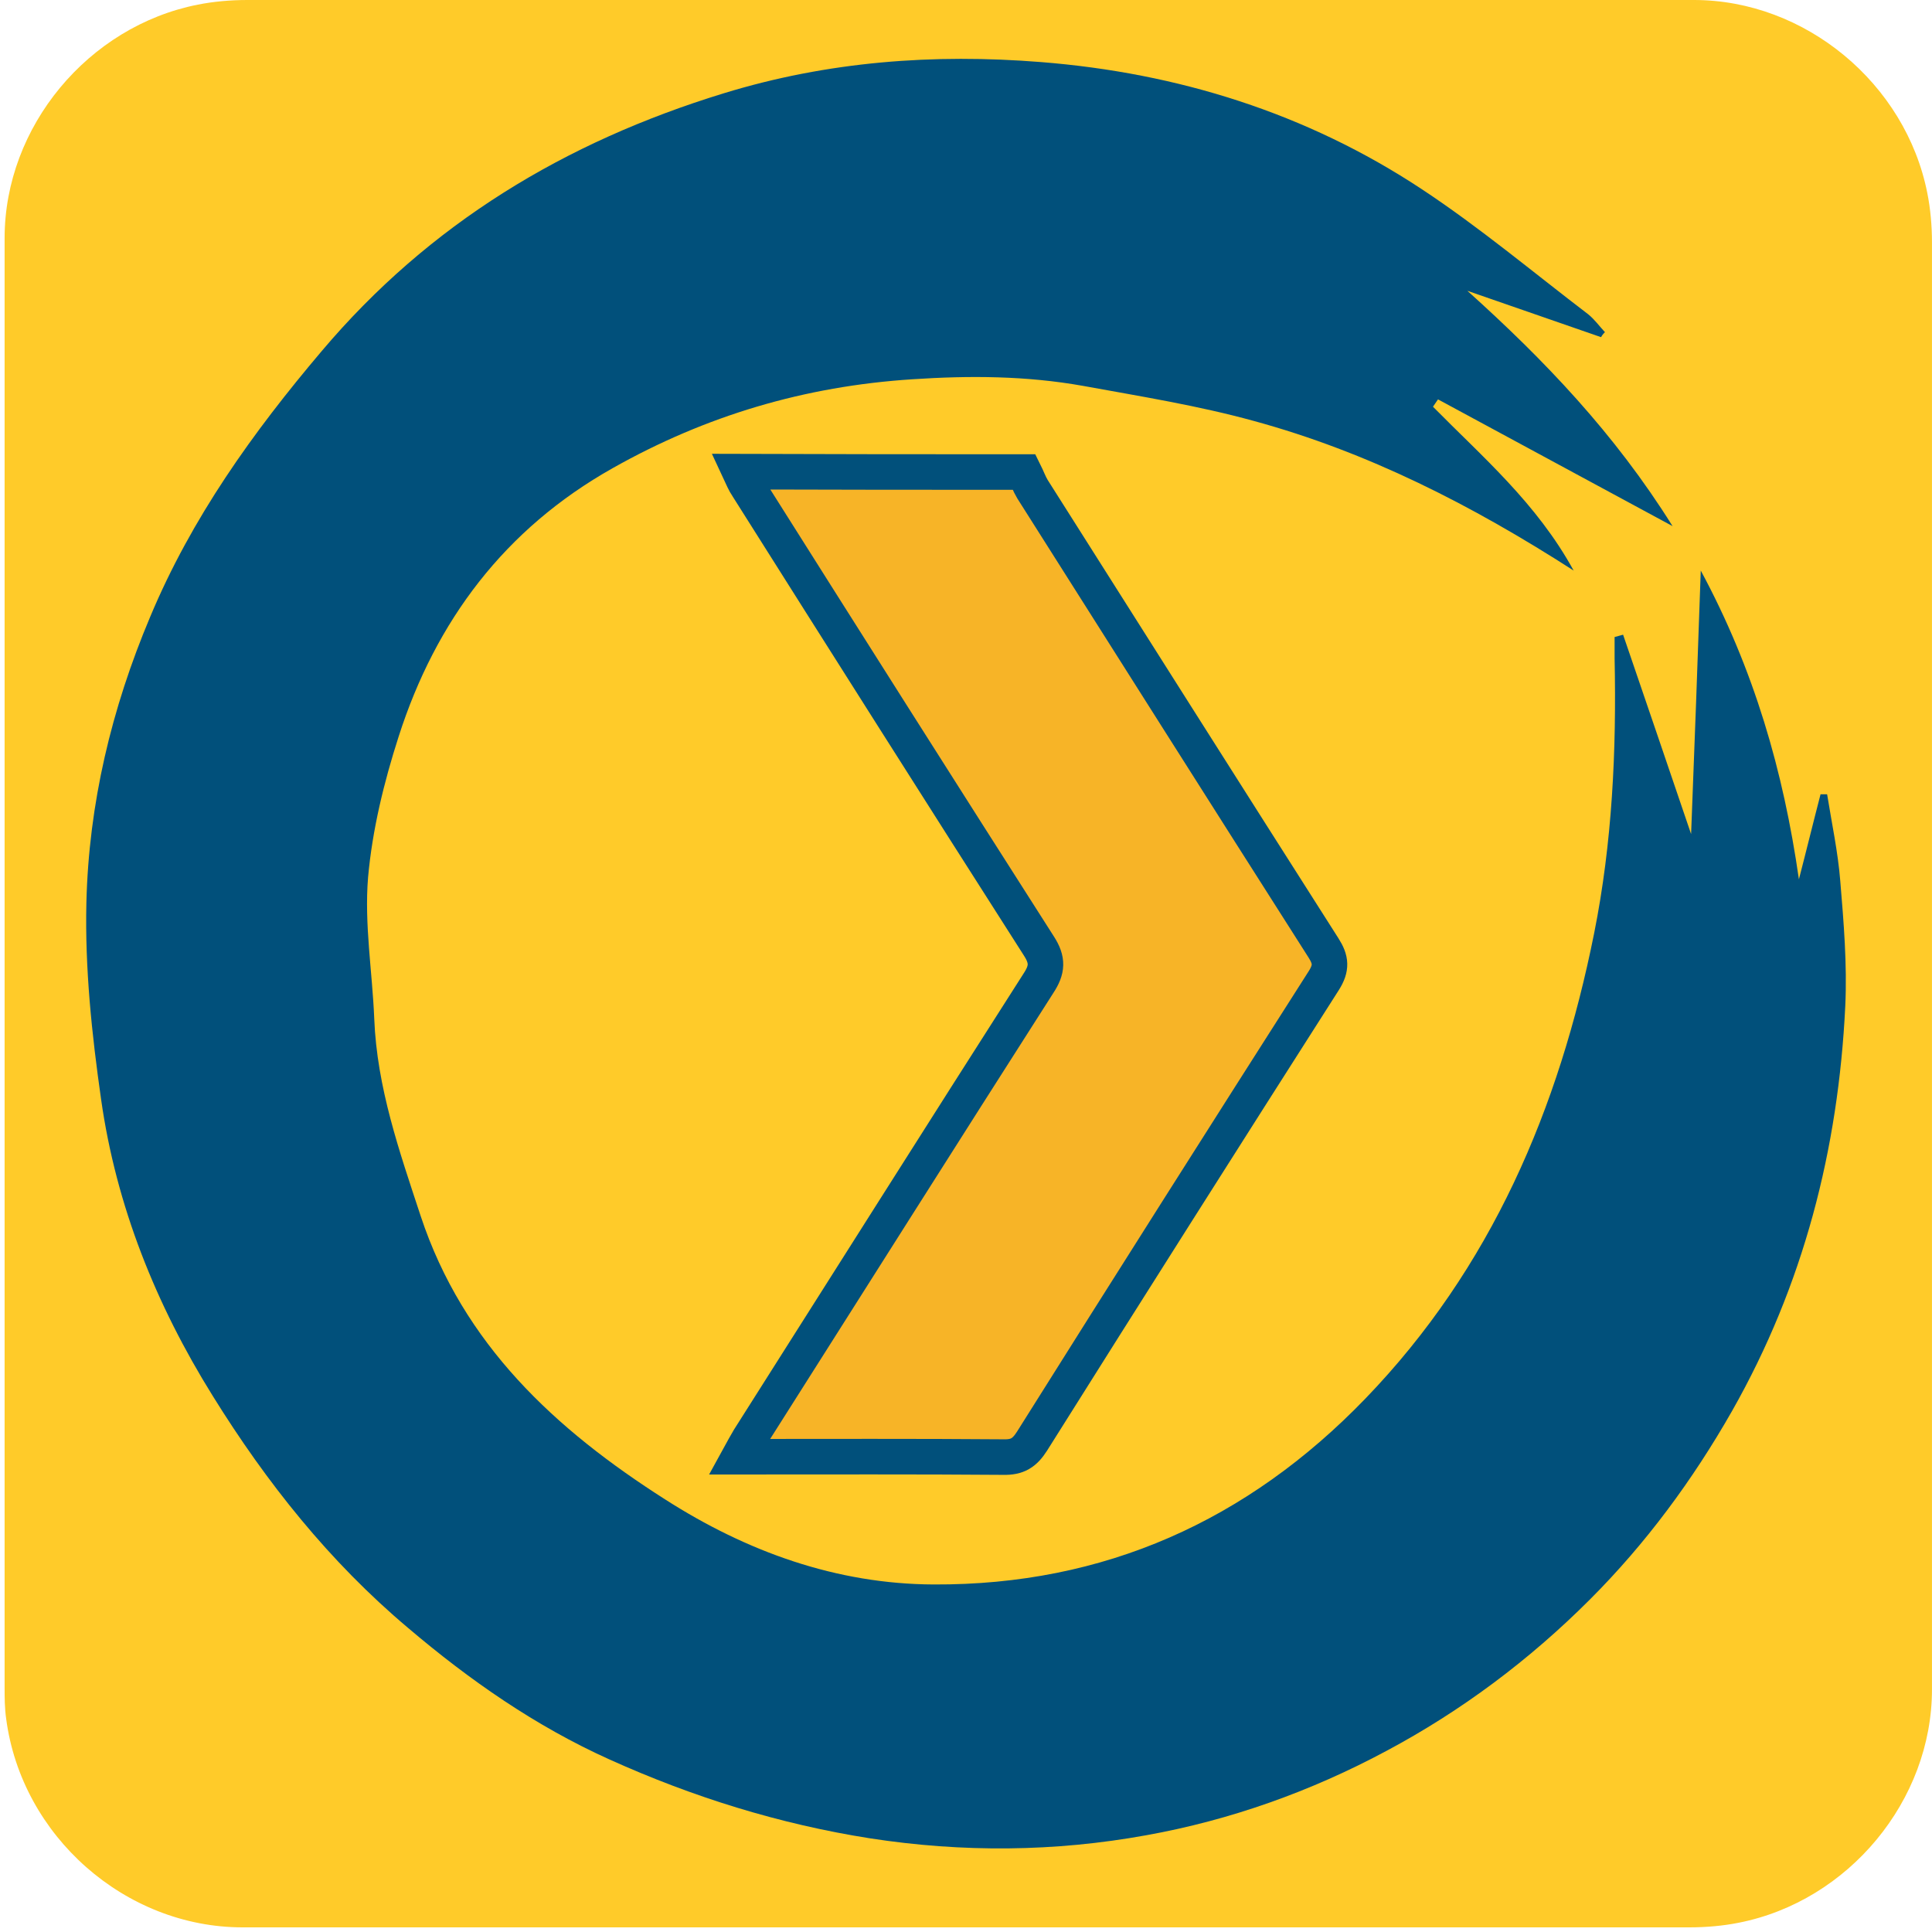
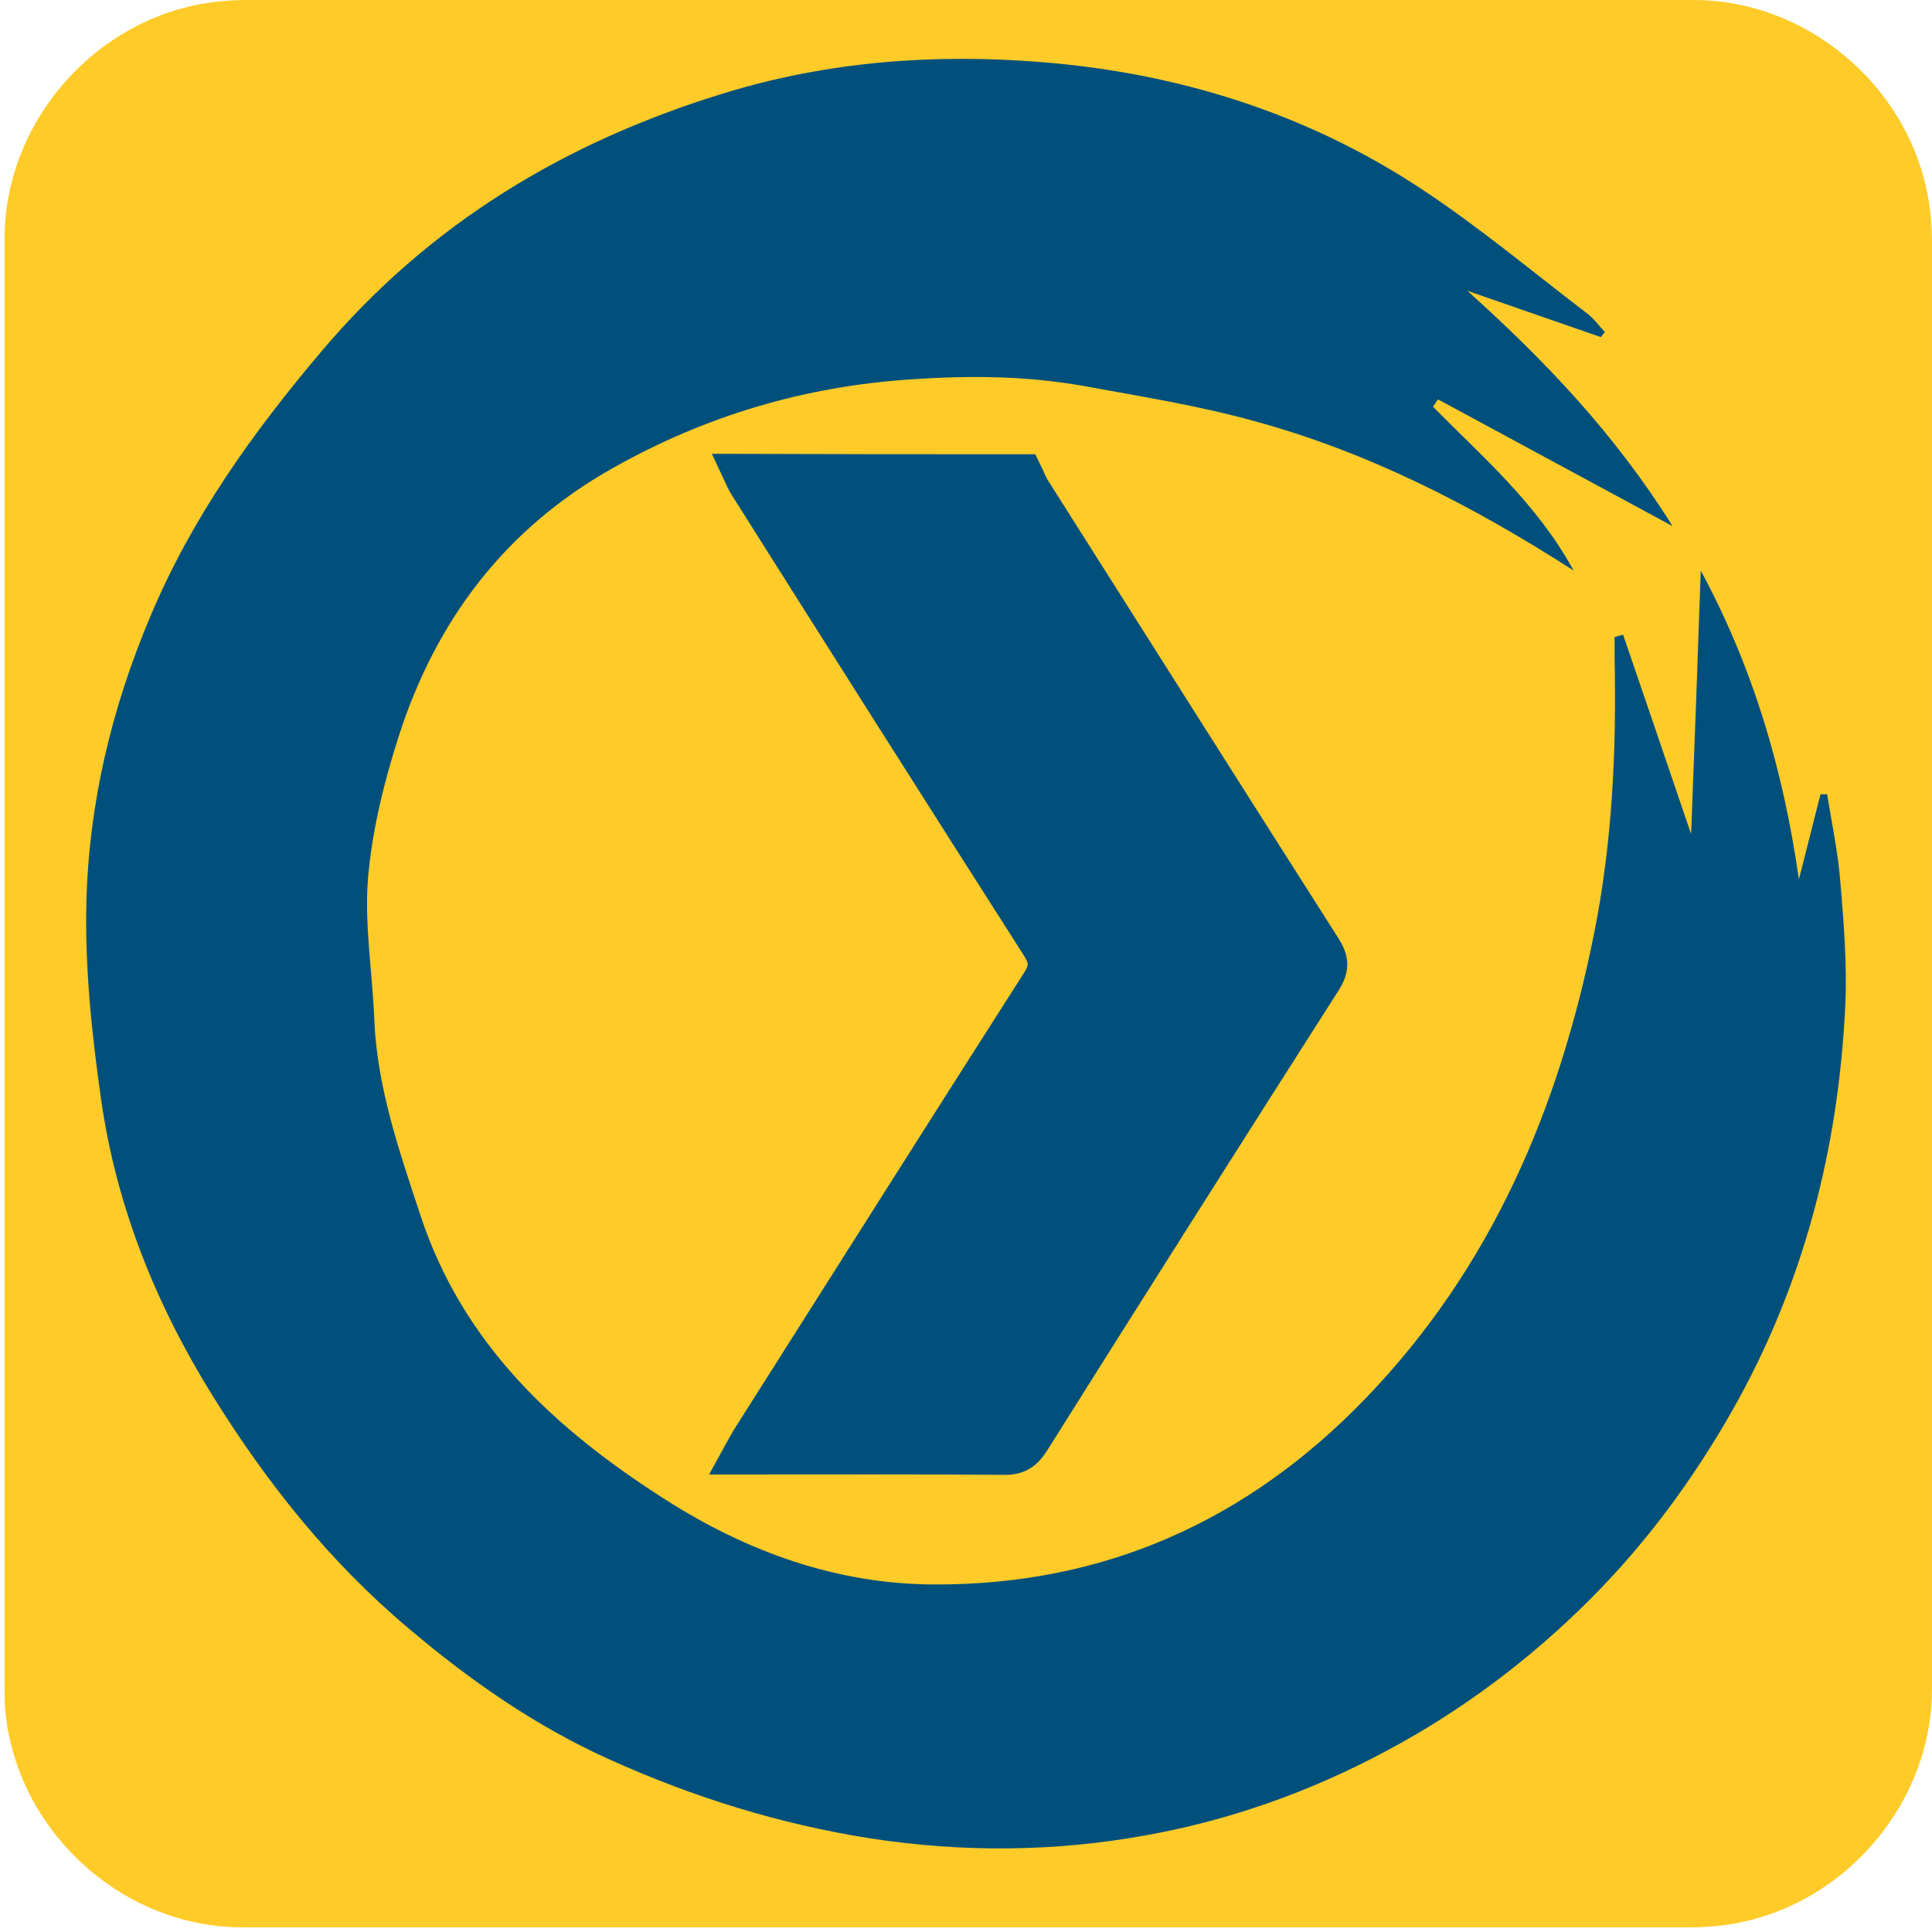
<svg xmlns="http://www.w3.org/2000/svg" viewBox="0 0 500 500" overflow="hidden" preserveAspectRatio="xMidYMid meet" id="eaf-6fe6-0">
  <defs>
    <clipPath id="eaf-6fe6-1">
      <rect x="0" y="0" width="500" height="500" />
    </clipPath>
    <style>#eaf-6fe6-0 * {animation: 3867ms linear infinite normal both running;offset-rotate:0deg}@keyframes eaf-6fe6-2{0%,100%{transform:translate(250px,246.8px)}}@keyframes eaf-6fe6-3{0%{transform:rotate(0)}30.18%,100%{transform:rotate(360deg)}}@keyframes eaf-6fe6-4{0%,100%{transform:translate(-252.1437px,-246.4409px)}}@keyframes eaf-6fe6-5{0%{fill-opacity:1}49.13%{fill-opacity:1;animation-timing-function:ease-in-out}56.04%{fill-opacity:0}68.97%{fill-opacity:0;animation-timing-function:ease-in-out}87.07%,100%{fill-opacity:1}}@keyframes eaf-6fe6-6{0%{stroke-opacity:1}49.13%{stroke-opacity:1}56.04%{stroke-opacity:0}68.97%{stroke-opacity:0;animation-timing-function:ease-in-out}87.07%,100%{stroke-opacity:1}}@keyframes eaf-6fe6-7{0%,100%{transform:none;offset-path:path("m248.424 244.797l1.576 2.003l-78.437 0l407.368 0l82.146 0l0 0l-794.849 -2.003l0 0l458.328 0l-76.132 0")}}@keyframes eaf-6fe6-8{0%{offset-distance:0%}28.45%{offset-distance:0.134%;animation-timing-function:ease-in-out}37.91%{offset-distance:4.263%;animation-timing-function:ease-in-out}58.6%{offset-distance:25.705%}58.62%{offset-distance:30.029%}62.06%{offset-distance:30.029%}65.5%{offset-distance:71.868%}67.24%{offset-distance:71.868%}87.92%{offset-distance:95.993%}90.51%,100%{offset-distance:100%}}@keyframes eaf-6fe6-9{0%{transform:rotate(0)}37.94%{transform:rotate(0);animation-timing-function:ease-in-out}62.06%{transform:rotate(180deg);animation-timing-function:ease-in-out}65.5%{transform:rotate(-180deg);animation-timing-function:ease-in-out}87.92%,100%{transform:rotate(0)}}@keyframes eaf-6fe6-10{0%{transform:scale(0.92,0.92)}30.18%{transform:scale(0.92,0.92);animation-timing-function:ease-in-out}38.79%{transform:scale(0.5,0.92);animation-timing-function:ease-in-out}43.11%{transform:scale(1.4,0.92);animation-timing-function:ease-in-out}50.87%{transform:scale(0.92,0.92)}86.19%{transform:scale(0.92,0.92);animation-timing-function:ease-in-out}87.92%{transform:scale(0.73,0.92)}90.51%{transform:scale(0.62,0.92);animation-timing-function:ease-in-out}92.24%,100%{transform:scale(0.92,0.92)}}@keyframes eaf-6fe6-11{0%,100%{transform:translate(-250px,-246.8px)}}</style>
  </defs>
  <g clip-path="url('#eaf-6fe6-1')" style="isolation: isolate;">
    <g>
      <g transform="matrix(4 0 0 4 -806.0065 -2320.4)">
        <path fill="#ffcb29" d="m326.5 642.5c0 15.6 0 31.3 0 46.9c0 7.2 -5.4 13.7 -12.5 15.1c-1 0.2 -2.1 0.3 -3.2 0.3c-31.2 0 -62.4 0 -93.6 0c-7.6 0 -14.3 -5.9 -15.3 -13.5c-0.1 -0.7 -0.1 -1.4 -0.1 -2c0 -31.3 0 -62.5 0 -93.8c0 -7.2 5.4 -13.7 12.5 -15.1c1 -0.2 2.1 -0.3 3.2 -0.3c31.2 0 62.4 0 93.6 0c7.2 0 13.7 5.4 15.1 12.5c0.2 1 0.3 2.1 0.3 3.2c0 15.5 0 31.1 0 46.7z" />
      </g>
      <g transform="translate(-2.1437 0.3591)" style="animation-name: eaf-6fe6-2, eaf-6fe6-3, eaf-6fe6-4; animation-composition: replace, add, add;">
        <g transform="translate(250.5898 249.5117)">
          <g>
            <g transform="translate(-250.5898 -249.5117)">
              <path fill="#01507b" d="m416.5 86.9c-11.5 -4 -23.1 -8 -34.6 -12c19.9 17.9 38.1 36.9 53.1 60.9c-21.1 -11.4 -40.9 -22.1 -60.7 -32.8c-0.4 0.6 -0.9 1.3 -1.3 1.9c12.8 13 26.8 24.9 36.4 42.4c-26.6 -17.1 -53.4 -30.7 -82.7 -38.7c-14.5 -4 -29.5 -6.4 -44.3 -9.1c-14.6 -2.6 -29.2 -2.7 -44.2 -1.7c-27.8 1.8 -53.4 9.4 -77.5 23c-27.9 15.7 -45.8 39.5 -55.4 69.5c-3.8 11.8 -6.8 24.1 -7.9 36.4c-1 12.1 1.1 24.4 1.6 36.6c0.7 17.8 6.5 34.3 12 51c11 33.3 34.9 55.3 63.3 73.4c21.1 13.5 44.3 21.9 69.5 22c44.1 0.2 81.2 -16.5 111.7 -48.1c32.6 -33.8 50.1 -75 59.2 -120.4c4.7 -23.5 5.8 -47.3 5.3 -71.2c0 -1.8 0 -3.7 0 -5.5c0.7 -0.2 1.5 -0.4 2.2 -0.6c5.7 16.7 11.4 33.3 17.6 51.6c0.9 -23.1 1.7 -44.9 2.5 -68.2c13.8 25.6 21.4 52 25.4 79.9c1.9 -7.3 3.7 -14.7 5.6 -22c0.6 0 1.1 0 1.7 0c1.2 7.5 2.8 14.9 3.4 22.4c0.9 10.8 1.8 21.6 1.3 32.4c-1.8 37.1 -10.8 72.2 -29.3 104.8c-10.2 17.9 -22.3 34.3 -36.8 48.8c-15.6 15.6 -33.2 28.8 -52.7 39.2c-19.6 10.5 -40.4 17.9 -62.1 21.8c-23.7 4.3 -47.5 4.5 -71.5 0.8c-23.5 -3.7 -45.9 -10.7 -67.4 -20.4c-19.1 -8.6 -36.2 -20.5 -52.2 -34.1c-20.3 -17.1 -36.6 -37.6 -50.5 -60c-14.7 -23.6 -25 -49.2 -28.9 -76.8c-2.4 -16.8 -4.2 -33.9 -3.8 -50.8c0.6 -25.6 6.5 -50.3 16.5 -74c10.7 -25.6 26.6 -47.8 44.4 -68.8c27.8 -32.9 62.9 -54.1 104 -66.7c27 -8.3 54.4 -10.3 82.1 -8.1c35.4 2.8 68.8 13.2 98.6 32.9c15 9.9 28.8 21.5 43.1 32.4c1.6 1.3 2.9 3.1 4.3 4.6c-0.5 0.5 -0.8 0.9 -1 1.3z" />
            </g>
          </g>
        </g>
      </g>
-       <path fill="#f7b427" stroke="#01507b" stroke-width="10" d="m268.1 113.5c0.8 1.6 1.4 3.3 2.3 4.8c27.3 43.1 54.5 86.1 81.9 129.1c2.1 3.3 2.3 5.6 0.1 9.1c-27.5 43.1 -54.9 86.3 -82.1 129.6c-2.1 3.3 -4.1 4.6 -8.1 4.5c-24.5 -0.2 -49 -0.1 -74.3 -0.1c1.1 -2 1.9 -3.5 2.8 -5c27.1 -42.7 54.1 -85.5 81.4 -128.2c2.5 -3.8 2.7 -6.5 0.1 -10.5c-27.4 -42.9 -54.7 -86 -81.9 -129.1c-0.9 -1.3 -1.5 -2.8 -2.2 -4.3c26.6 0.1 53.3 0.1 80 0.1z" transform="matrix(0.92 0 0 0.92 18.4241 17.7413)" style="animation-name: eaf-6fe6-5, eaf-6fe6-6, eaf-6fe6-7, eaf-6fe6-8, eaf-6fe6-9, eaf-6fe6-10, eaf-6fe6-11; animation-composition: replace, replace, replace, add, add, add, add;" />
+       <path fill="#01507b" stroke="#01507b" stroke-width="10" d="m268.1 113.5c0.8 1.6 1.4 3.3 2.3 4.8c27.3 43.1 54.5 86.1 81.9 129.1c2.1 3.3 2.3 5.6 0.1 9.1c-27.5 43.1 -54.9 86.3 -82.1 129.6c-2.1 3.3 -4.1 4.6 -8.1 4.5c-24.5 -0.2 -49 -0.1 -74.3 -0.1c1.1 -2 1.9 -3.5 2.8 -5c27.1 -42.7 54.1 -85.5 81.4 -128.2c2.5 -3.8 2.7 -6.5 0.1 -10.5c-27.4 -42.9 -54.7 -86 -81.9 -129.1c-0.9 -1.3 -1.5 -2.8 -2.2 -4.3c26.6 0.1 53.3 0.1 80 0.1z" transform="matrix(0.92 0 0 0.92 18.4241 17.7413)" style="animation-name: eaf-6fe6-5, eaf-6fe6-6, eaf-6fe6-7, eaf-6fe6-8, eaf-6fe6-9, eaf-6fe6-10, eaf-6fe6-11; animation-composition: replace, replace, replace, add, add, add, add;" />
    </g>
  </g>
</svg>
